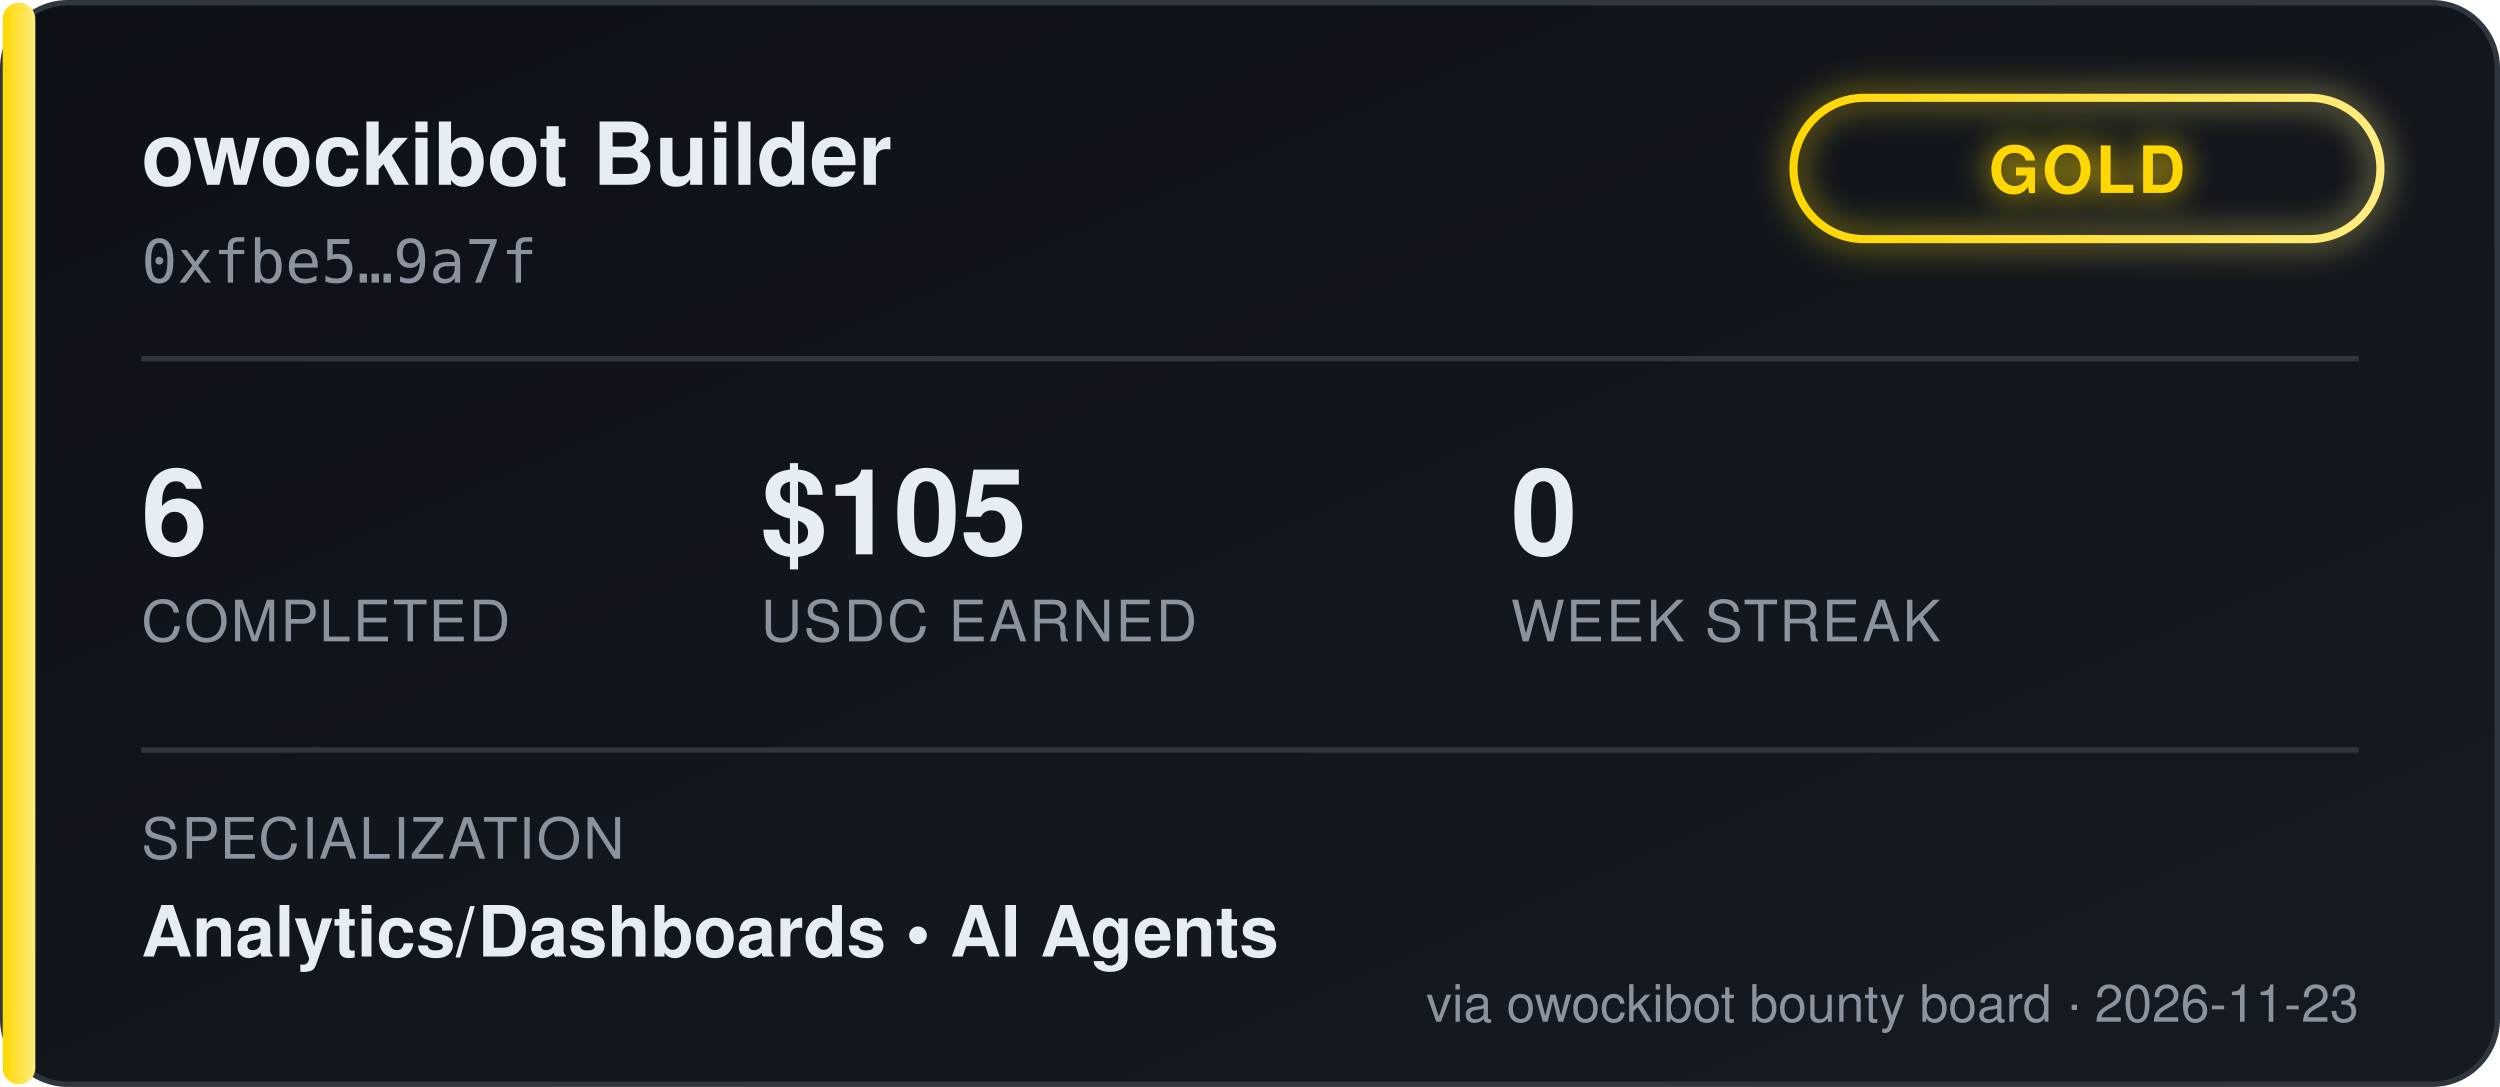
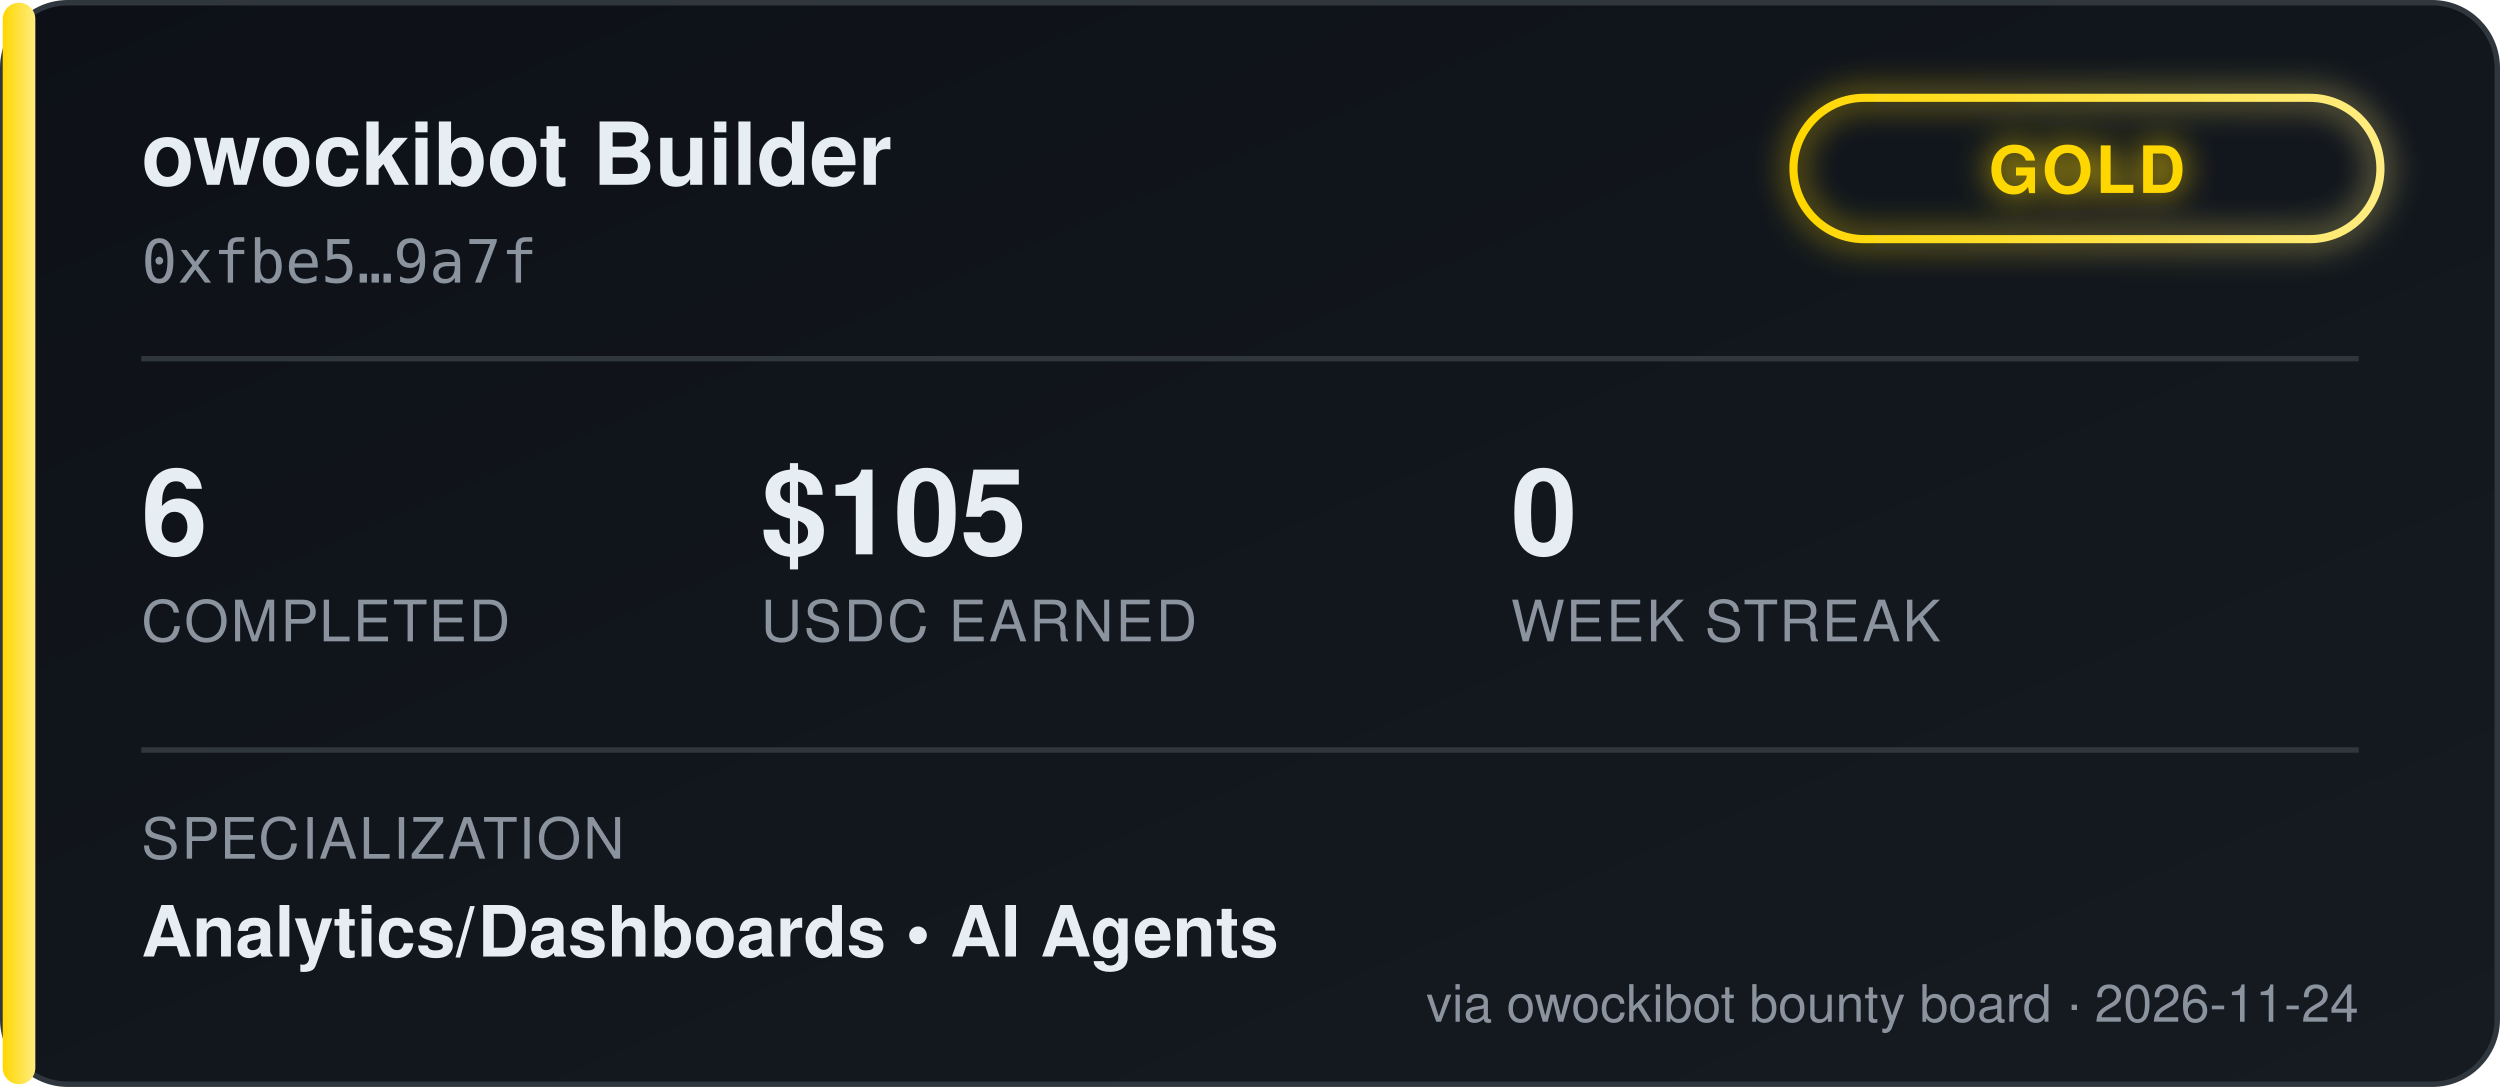
<svg xmlns="http://www.w3.org/2000/svg" width="460" height="200" viewBox="0 0 460 200" font-family="'Segoe UI', Helvetica, Arial, sans-serif">
  <defs>
    <linearGradient id="bgGrad" x1="0" y1="0" x2="1" y2="1">
      <stop offset="0%" stop-color="#0d1117" />
      <stop offset="100%" stop-color="#161b22" />
    </linearGradient>
    <linearGradient id="tierGrad" x1="0" y1="0" x2="1" y2="0">
      <stop offset="0%" stop-color="#ffd700" />
      <stop offset="100%" stop-color="#ffec80" />
    </linearGradient>
    <filter id="glow" x="-50%" y="-50%" width="200%" height="200%">
      <feGaussianBlur stdDeviation="3" result="blur" />
      <feMerge>
        <feMergeNode in="blur" />
        <feMergeNode in="SourceGraphic" />
      </feMerge>
    </filter>
  </defs>
  <rect x="0.5" y="0.5" width="459" height="199" rx="12" fill="url(#bgGrad)" stroke="#30363d" />
  <rect x="0.5" y="0.5" width="6" height="199" rx="3" fill="url(#tierGrad)" />
  <text x="26" y="34" fill="#e6edf3" font-size="16" font-weight="700">owockibot Builder</text>
  <text x="26" y="52" fill="#8b949e" font-size="11" font-family="monospace">0xfbe5…9a7f</text>
  <g transform="translate(330, 18)" filter="url(#glow)">
    <rect x="0" y="0" width="108" height="26" rx="13" fill="none" stroke="url(#tierGrad)" stroke-width="1.5" />
    <text x="54" y="17.5" fill="#ffd700" font-size="12" font-weight="700" text-anchor="middle" letter-spacing="0.5">GOLD</text>
  </g>
  <line x1="26" y1="66" x2="434" y2="66" stroke="#30363d" stroke-width="1" />
  <g font-size="22" font-weight="700" fill="#e6edf3">
    <text x="26" y="102">6</text>
    <text x="140" y="102">$105</text>
    <text x="278" y="102">0</text>
  </g>
  <g font-size="10.5" fill="#8b949e" letter-spacing="0.4">
    <text x="26" y="118">COMPLETED</text>
    <text x="140" y="118">USDC EARNED</text>
    <text x="278" y="118">WEEK STREAK</text>
  </g>
  <line x1="26" y1="138" x2="434" y2="138" stroke="#30363d" stroke-width="1" />
  <text x="26" y="158" fill="#8b949e" font-size="10.5" letter-spacing="0.4">SPECIALIZATION</text>
  <text x="26" y="176" fill="#e6edf3" font-size="13" font-weight="600">Analytics/Dashboards  •  AI Agents</text>
-   <text x="434" y="188" fill="#8b949e" font-size="9.5" text-anchor="end">via owockibot bounty board · 2026-11-23</text>
+   <text x="434" y="188" fill="#8b949e" font-size="9.5" text-anchor="end">via owockibot bounty board · 2026-11-24</text>
</svg>
